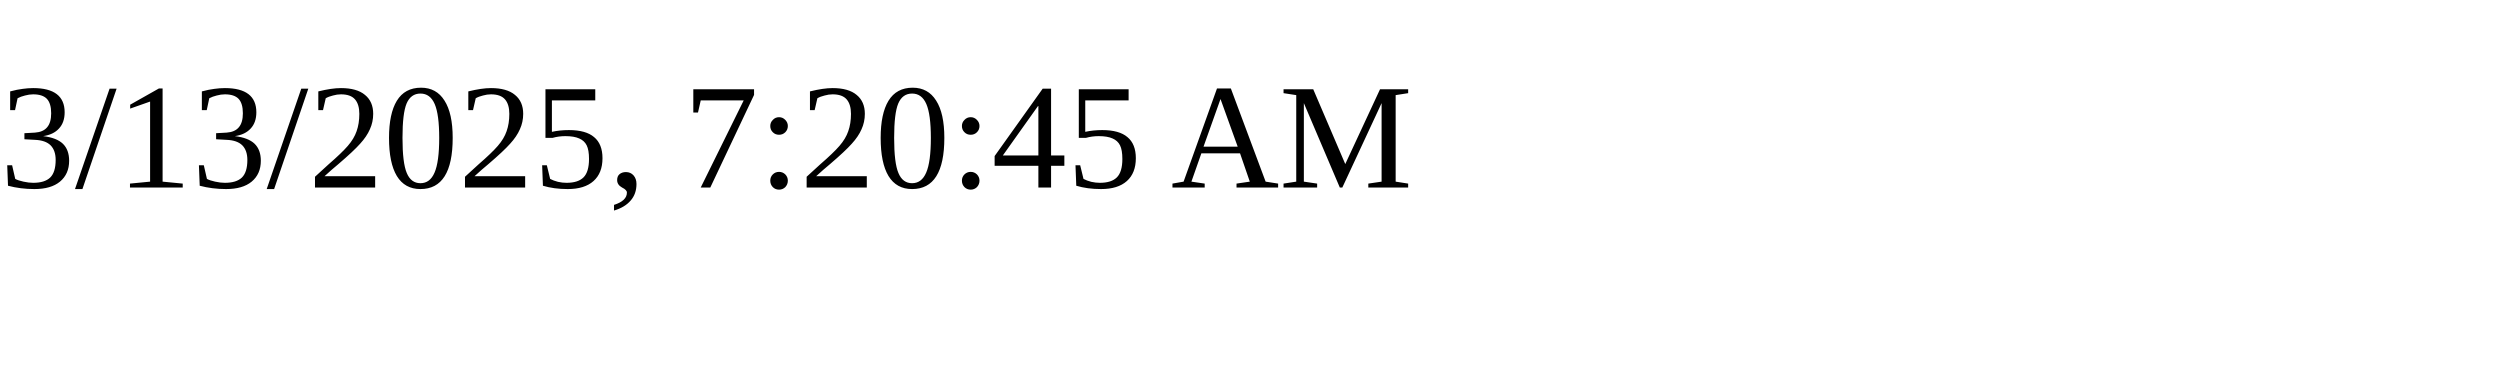
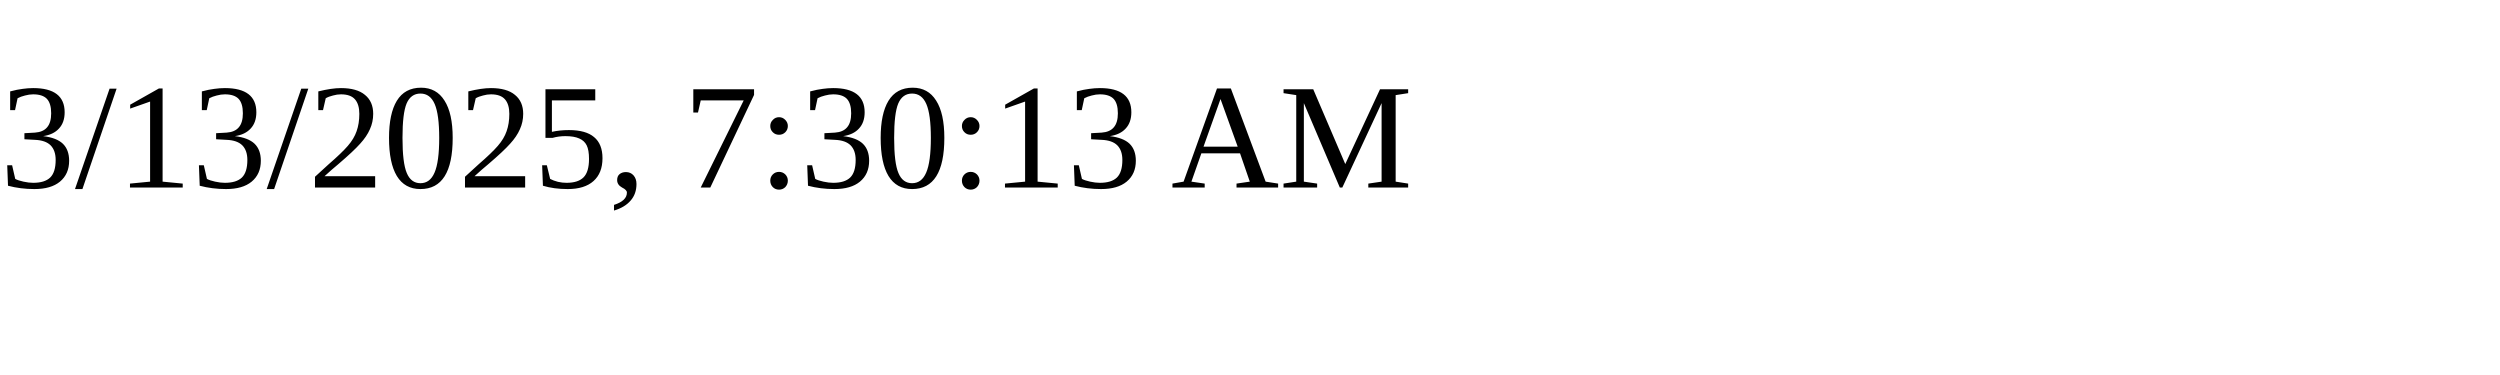
<svg xmlns="http://www.w3.org/2000/svg" height="30" width="200">
-   <text x="0" y="15">3/13/2025, 7:20:45 AM</text>
+   <text x="0" y="15">3/13/2025, 7:30:13 AM</text>
</svg>
